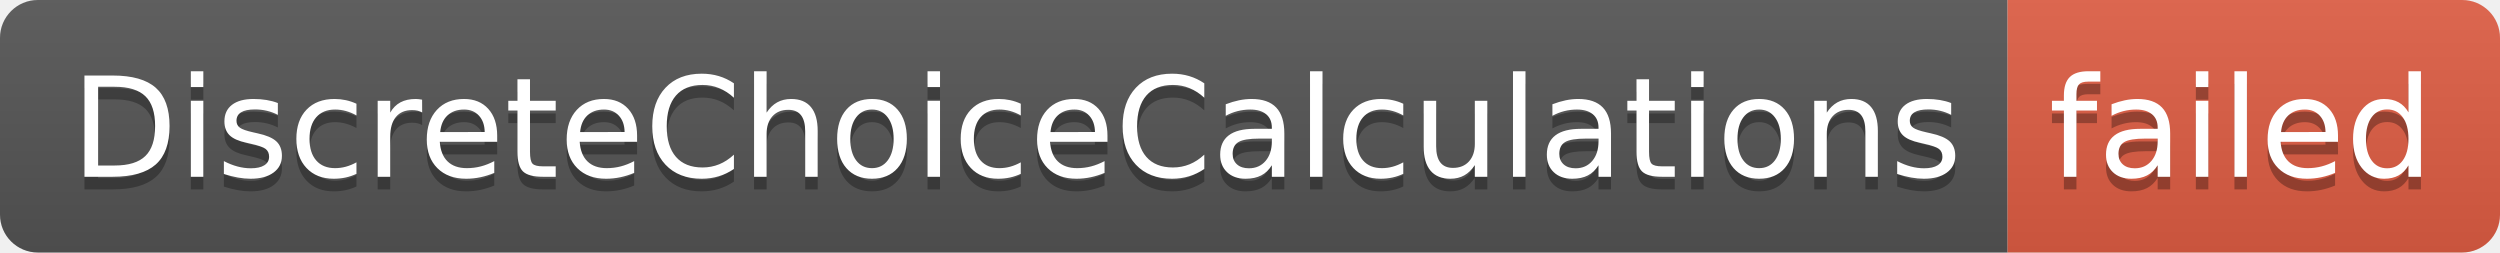
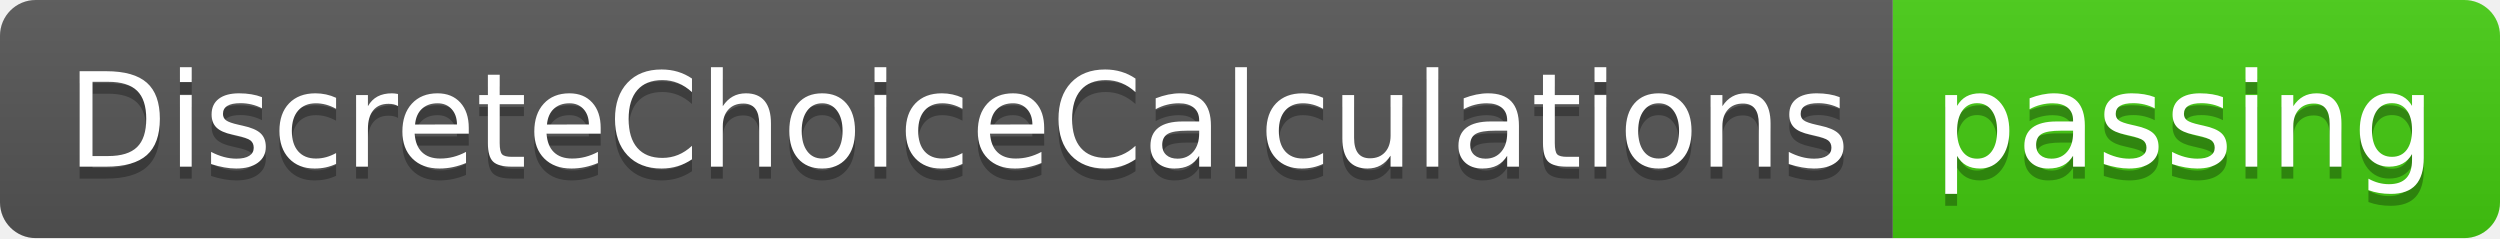
- <svg xmlns="http://www.w3.org/2000/svg" width="198" height="20" role="img" aria-label="DiscreteChoiceCalculations: failed">
+ <svg xmlns="http://www.w3.org/2000/svg" width="210" height="20" role="img" aria-label="DiscreteChoiceCalculations: passing">
  <linearGradient id="s" x2="0" y2="100%">
    <stop offset="0" stop-color="#bbb" stop-opacity=".1" />
    <stop offset="1" stop-opacity=".1" />
  </linearGradient>
  <clipPath id="r">
-     <rect width="198" height="20" rx="3" fill="#fff" />
+     <rect width="210" height="20" rx="3" fill="#fff" />
  </clipPath>
  <g clip-path="url(#r)">
    <rect width="159" height="20" fill="#555" />
-     <rect x="159" width="39" height="20" fill="#e05d44" />
-     <rect width="198" height="20" fill="url(#s)" />
+     <rect x="159" width="51" height="20" fill="#4c1" />
+     <rect width="210" height="20" fill="url(#s)" />
  </g>
  <g fill="#fff" text-anchor="middle" font-family="Verdana,Geneva,DejaVu Sans,sans-serif" text-rendering="geometricPrecision" font-size="110">
    <text aria-hidden="true" x="805" y="150" fill="#010101" fill-opacity=".3" transform="scale(.1)" textLength="1490">DiscreteChoiceCalculations</text>
    <text x="805" y="140" transform="scale(.1)" fill="#fff" textLength="1490">DiscreteChoiceCalculations</text>
-     <text aria-hidden="true" x="1775" y="150" fill="#010101" fill-opacity=".3" transform="scale(.1)" textLength="290">failed</text>
-     <text x="1775" y="140" transform="scale(.1)" fill="#fff" textLength="290">failed</text>
+     <text aria-hidden="true" x="1835" y="150" fill="#010101" fill-opacity=".3" transform="scale(.1)" textLength="410">passing</text>
+     <text x="1835" y="140" transform="scale(.1)" fill="#fff" textLength="410">passing</text>
  </g>
</svg>
